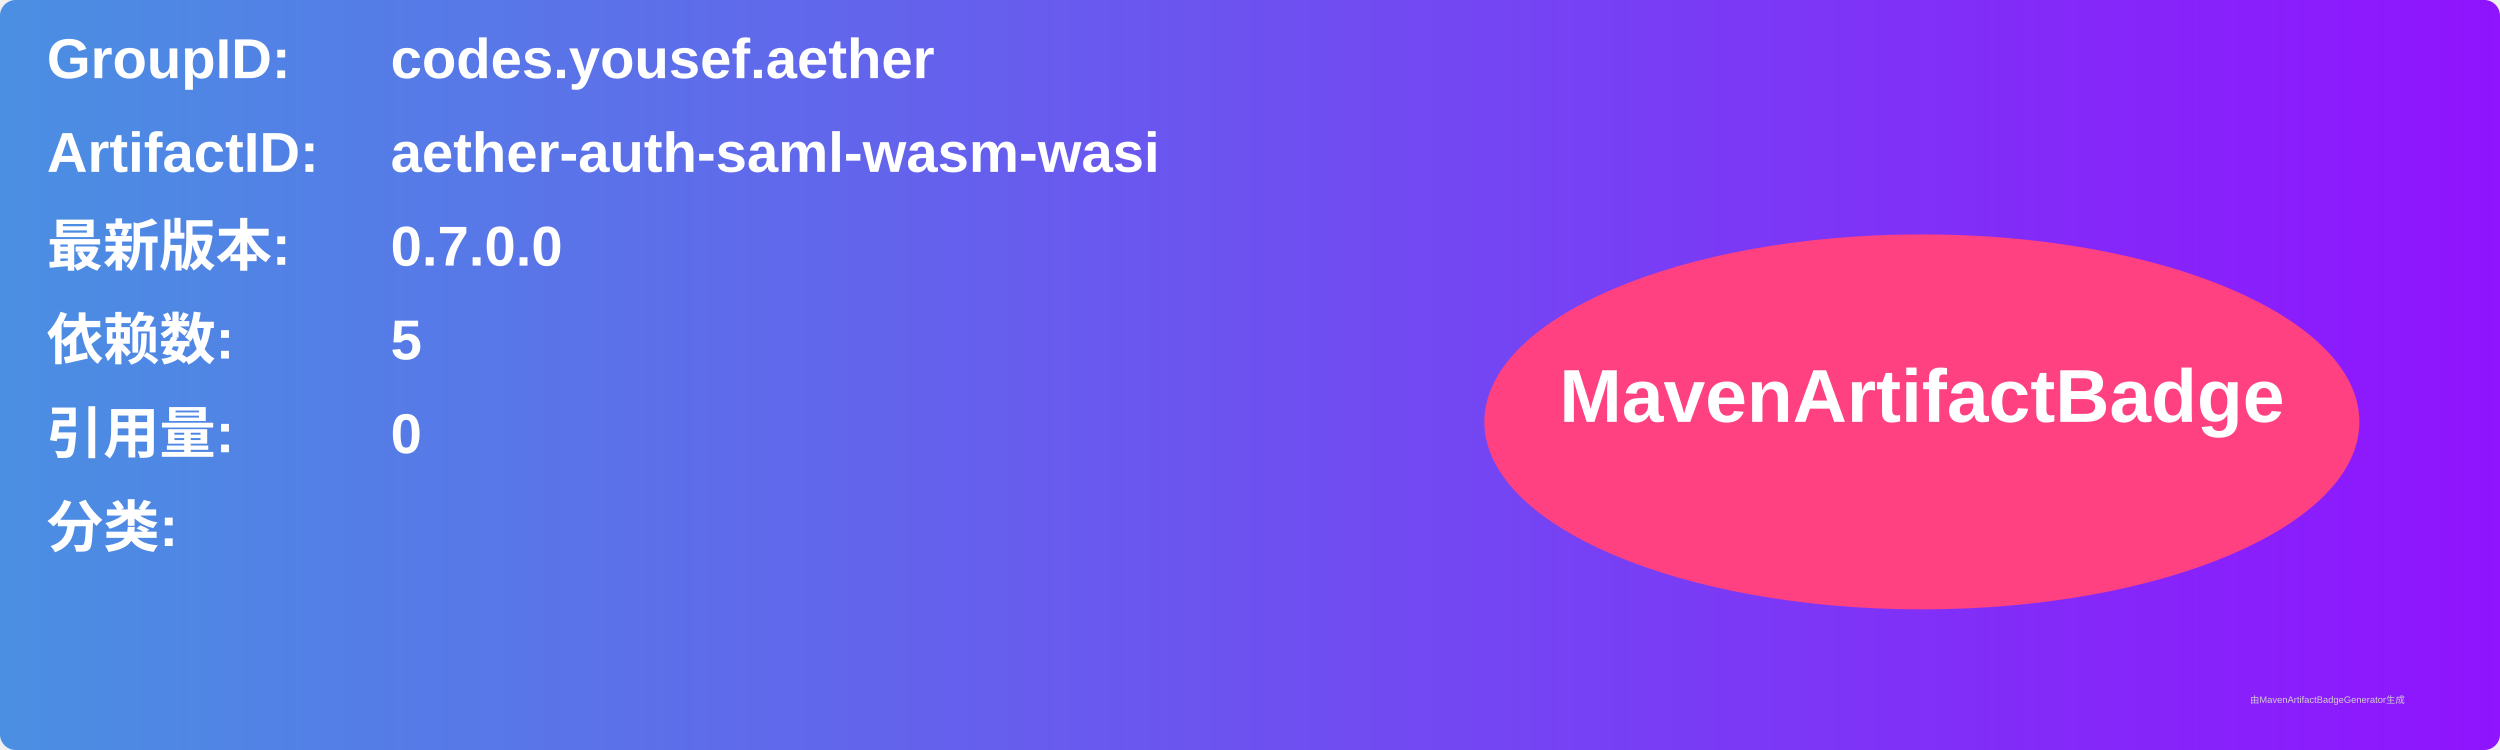
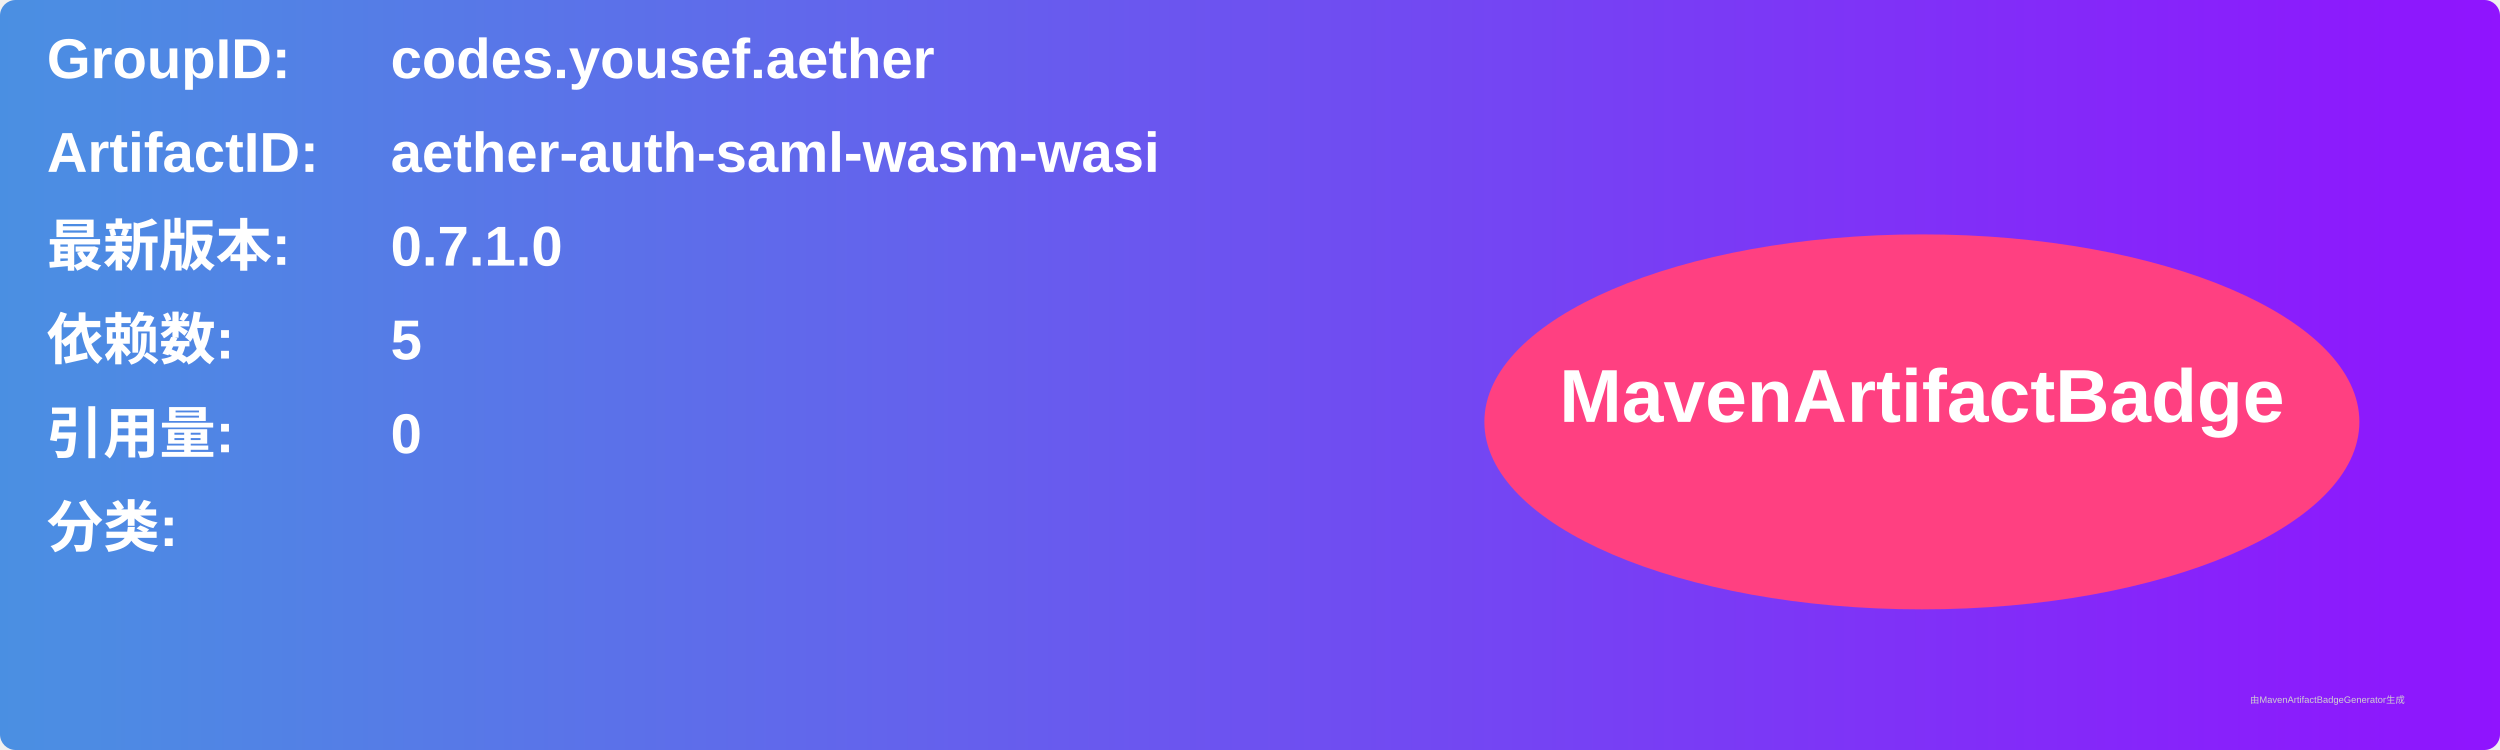
<svg xmlns="http://www.w3.org/2000/svg" width="800" height="240" viewBox="0 0 800 240">
  <linearGradient id="grad" x1="0%" y1="0%" x2="100%" y2="0%">
    <stop offset="0%" stop-color="#4a90e2" />
    <stop offset="100%" stop-color="#9013fe" />
  </linearGradient>
  <rect width="100%" height="100%" rx="5" ry="5" fill="url(#grad)" />
  <g transform="translate(15, 15)">
    <text x="0" y="10" font-family="Arial" font-size="18" fill="white" font-weight="bold" width="260">GroupID:</text>
    <text x="110" y="10" font-family="Arial" font-size="18" fill="white" font-weight="bold" width="460">codes.yousef.aether</text>
    <text x="0" y="40" font-family="Arial" font-size="18" fill="white" font-weight="bold" width="260">ArtifactID:</text>
    <text x="110" y="40" font-family="Arial" font-size="18" fill="white" font-weight="bold" width="460">aether-auth-saml-wasm-wasi</text>
    <text x="0" y="70" font-family="Arial" font-size="18" fill="white" font-weight="bold">最新版本:</text>
    <text x="110" y="70" font-family="Arial" font-size="18" fill="white" font-weight="bold">
-       <tspan font-weight="bold">0.7.0.0</tspan>
+       <tspan font-weight="bold">0.7.1.0</tspan>
    </text>
    <text x="0" y="100" font-family="Arial" font-size="18" fill="white" font-weight="bold">依赖数: </text>
    <text x="110" y="100" font-family="Arial" font-size="18" fill="white">
      <tspan font-weight="bold">5</tspan>
    </text>
    <text x="0" y="130" font-family="Arial" font-size="18" fill="white" font-weight="bold">引用量: </text>
    <text x="110" y="130" font-family="Arial" font-size="18" fill="white">
      <tspan font-weight="bold">0</tspan>
    </text>
    <text x="0" y="160" font-family="Arial" font-size="18" fill="white" font-weight="bold">分类:</text>
    <text x="10" y="190" font-family="Arial" font-size="10" fill="white">
      <tspan font-weight="bold" />
    </text>
    <ellipse cx="600" cy="120" rx="140" ry="60" fill="#ff4081" />
    <text x="600" y="120" text-anchor="middle" font-family="Arial" font-size="24" fill="white" font-weight="bold">MavenArtifactBadge</text>
  </g>
  <text x="720" y="225" font-family="Arial" font-size="3" fill="#d0d0d0">由MavenArtifactBadgeGenerator生成</text>
</svg>
